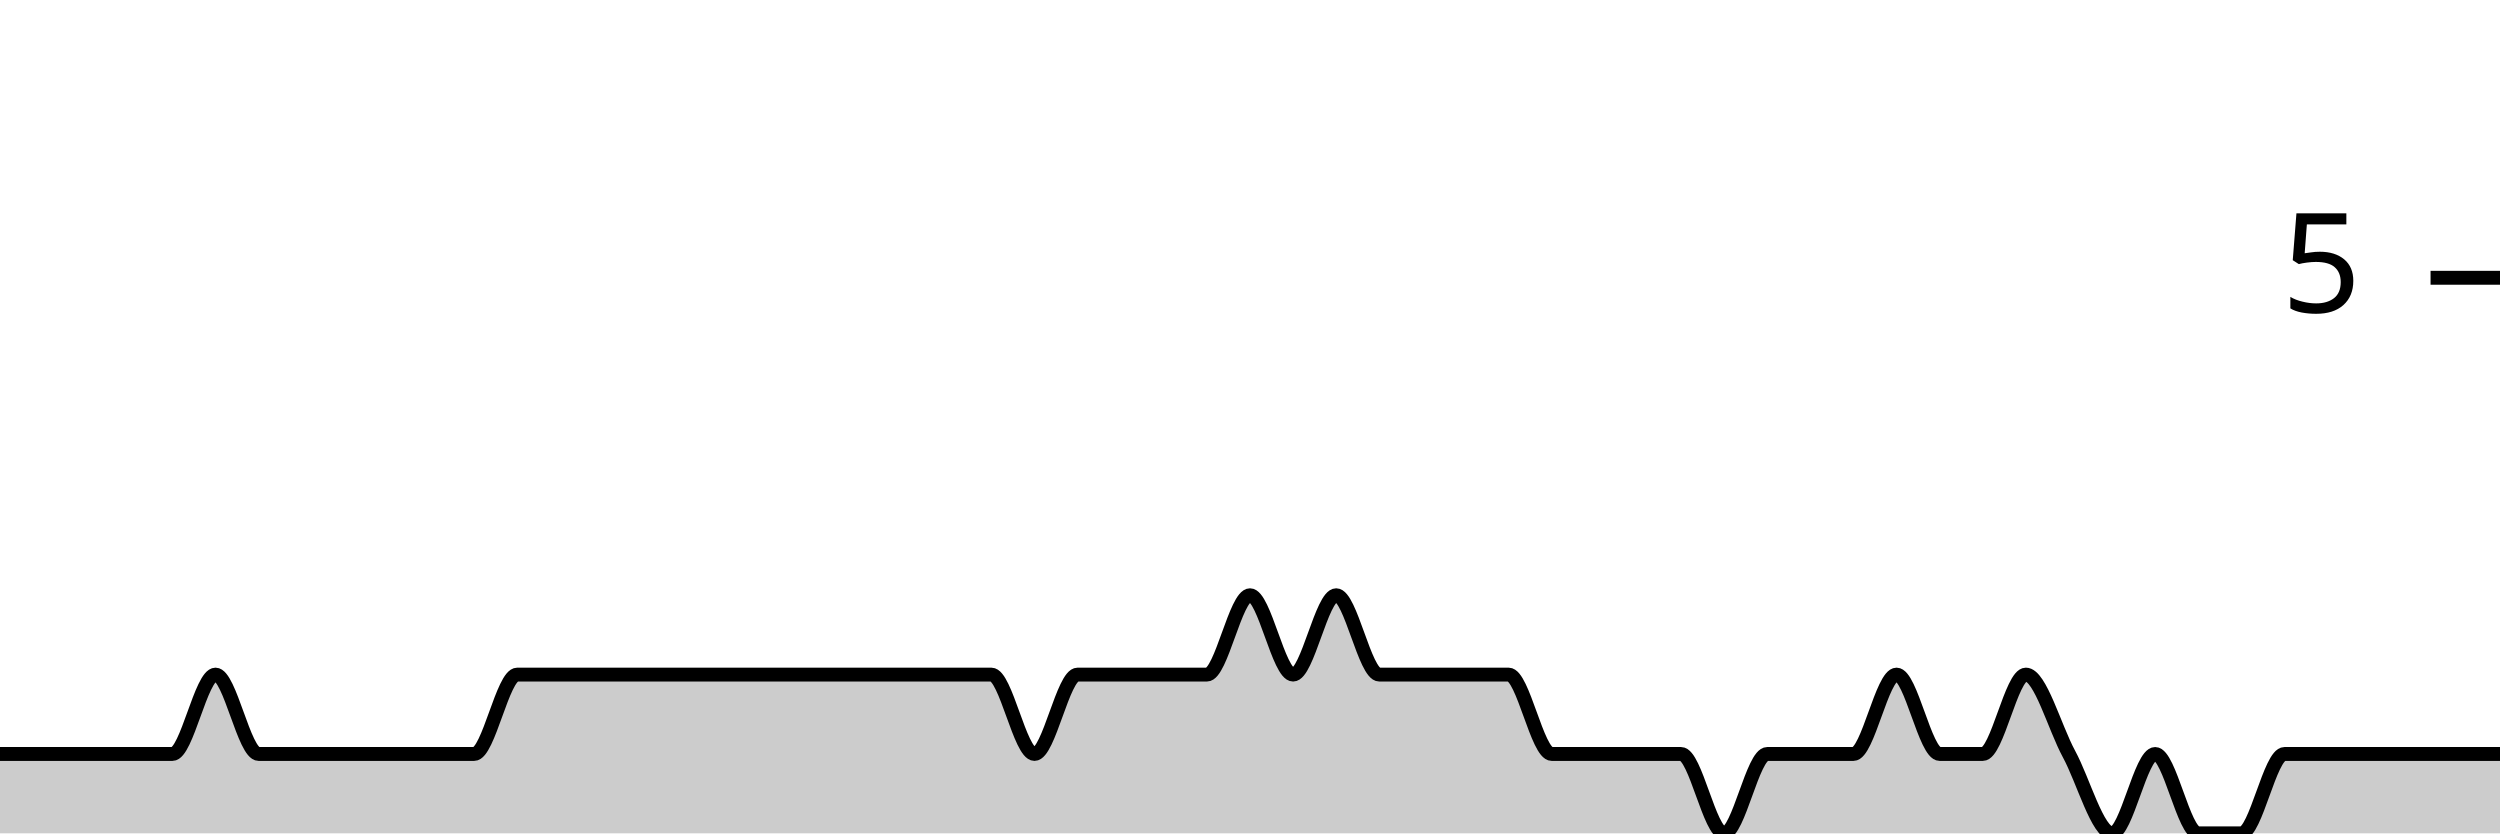
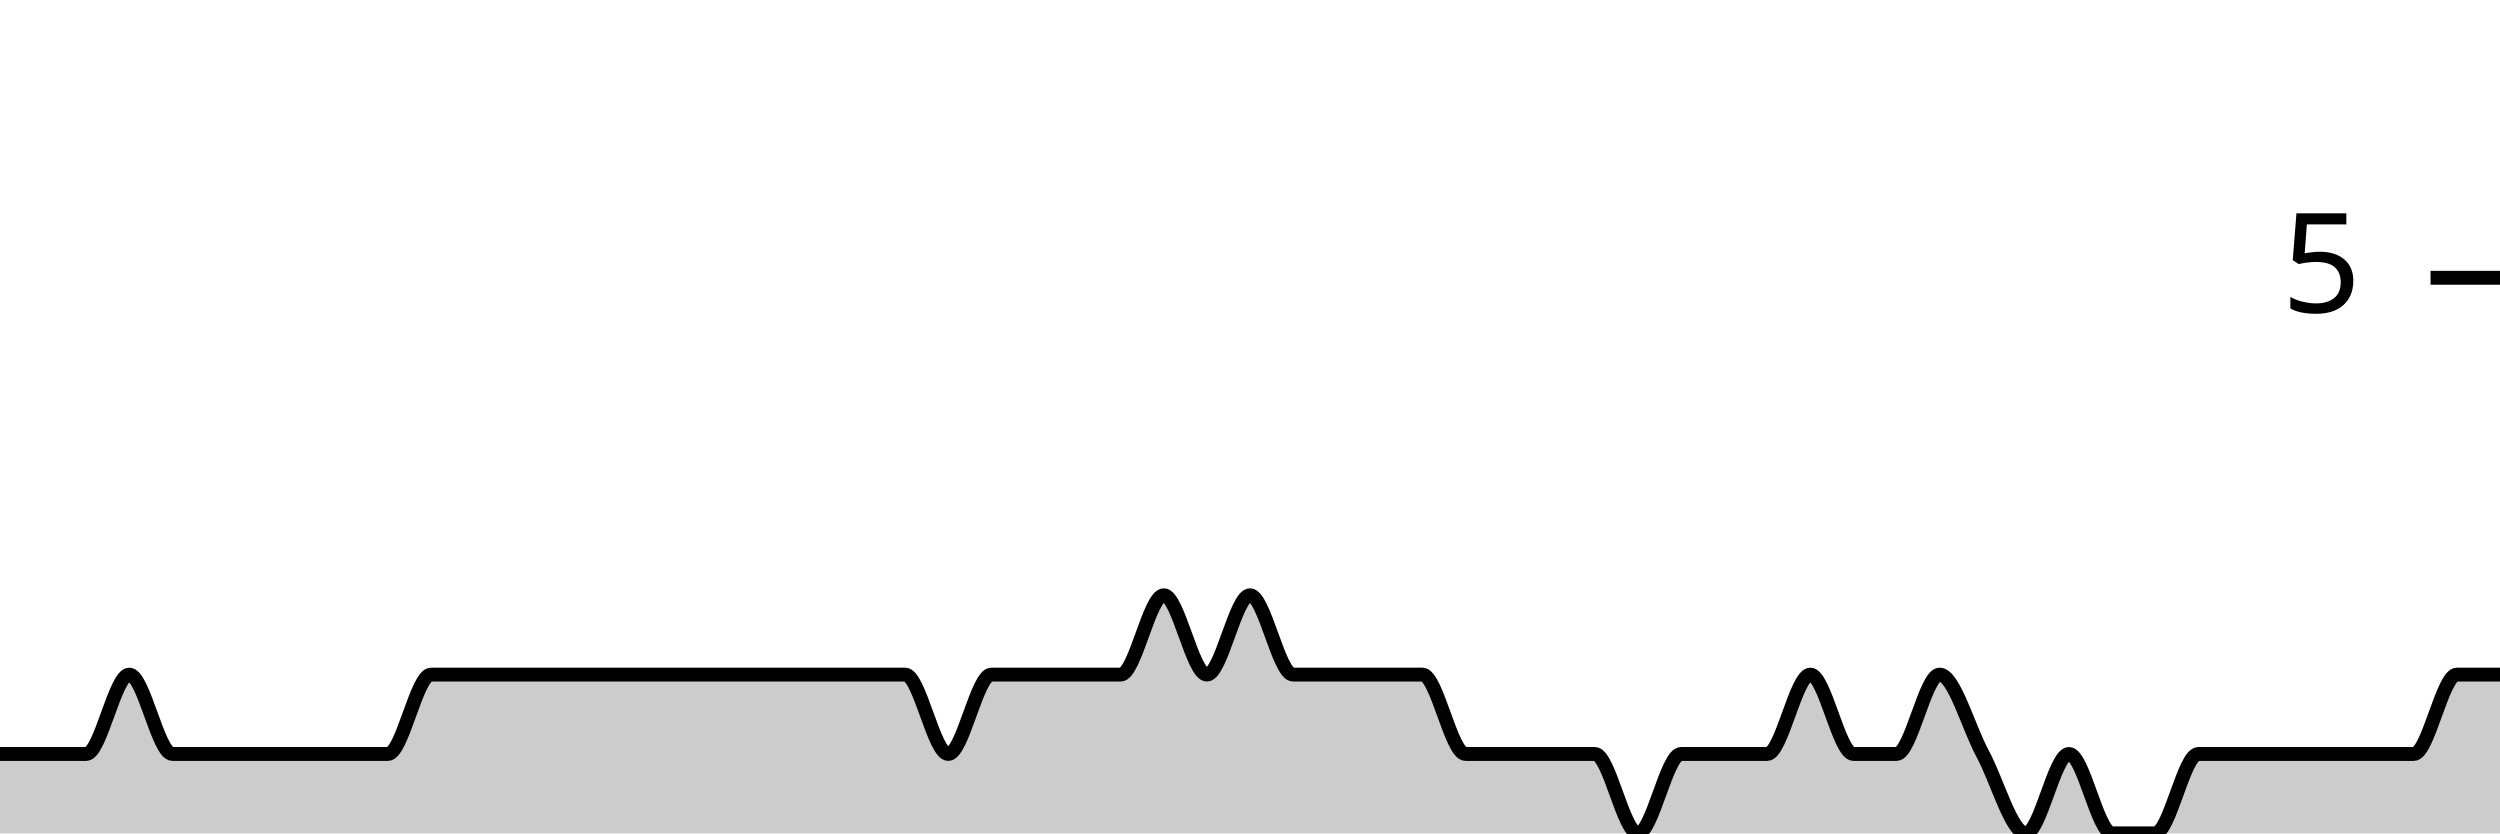
<svg xmlns="http://www.w3.org/2000/svg" viewBox="0 0 180 60">
  <g transform="translate(0,20)">
-     <path class="area" fill="rgba(0, 0, 0, 0.2)" d="M0,34.286C1.034,34.286,2.069,34.286,3.103,34.286C4.138,34.286,5.172,34.286,6.207,34.286C7.241,34.286,8.276,34.286,9.31,34.286C10.345,34.286,11.379,34.286,12.414,34.286C13.448,34.286,14.483,28.571,15.517,28.571C16.552,28.571,17.586,34.286,18.621,34.286C19.655,34.286,20.69,34.286,21.724,34.286C22.759,34.286,23.793,34.286,24.828,34.286C25.862,34.286,26.897,34.286,27.931,34.286C28.966,34.286,30,34.286,31.034,34.286C32.069,34.286,33.103,34.286,34.138,34.286C35.172,34.286,36.207,28.571,37.241,28.571C38.276,28.571,39.31,28.571,40.345,28.571C41.379,28.571,42.414,28.571,43.448,28.571C44.483,28.571,45.517,28.571,46.552,28.571C47.586,28.571,48.621,28.571,49.655,28.571C50.69,28.571,51.724,28.571,52.759,28.571C53.793,28.571,54.828,28.571,55.862,28.571C56.897,28.571,57.931,28.571,58.966,28.571C60,28.571,61.034,28.571,62.069,28.571C63.103,28.571,64.138,28.571,65.172,28.571C66.207,28.571,67.241,28.571,68.276,28.571C69.31,28.571,70.345,28.571,71.379,28.571C72.414,28.571,73.448,34.286,74.483,34.286C75.517,34.286,76.552,28.571,77.586,28.571C78.621,28.571,79.655,28.571,80.69,28.571C81.724,28.571,82.759,28.571,83.793,28.571C84.828,28.571,85.862,28.571,86.897,28.571C87.931,28.571,88.966,22.857,90,22.857C91.034,22.857,92.069,28.571,93.103,28.571C94.138,28.571,95.172,22.857,96.207,22.857C97.241,22.857,98.276,28.571,99.31,28.571C100.345,28.571,101.379,28.571,102.414,28.571C103.448,28.571,104.483,28.571,105.517,28.571C106.552,28.571,107.586,28.571,108.621,28.571C109.655,28.571,110.69,34.286,111.724,34.286C112.759,34.286,113.793,34.286,114.828,34.286C115.862,34.286,116.897,34.286,117.931,34.286C118.966,34.286,120,34.286,121.034,34.286C122.069,34.286,123.103,40,124.138,40C125.172,40,126.207,34.286,127.241,34.286C128.276,34.286,129.31,34.286,130.345,34.286C131.379,34.286,132.414,34.286,133.448,34.286C134.483,34.286,135.517,28.571,136.552,28.571C137.586,28.571,138.621,34.286,139.655,34.286C140.69,34.286,141.724,34.286,142.759,34.286C143.793,34.286,144.828,28.571,145.862,28.571C146.897,28.571,147.931,32.381,148.966,34.286C150,36.19,151.034,40,152.069,40C153.103,40,154.138,34.286,155.172,34.286C156.207,34.286,157.241,40,158.276,40C159.31,40,160.345,40,161.379,40C162.414,40,163.448,34.286,164.483,34.286C165.517,34.286,166.552,34.286,167.586,34.286C168.621,34.286,169.655,34.286,170.69,34.286C171.724,34.286,172.759,34.286,173.793,34.286C174.828,34.286,175.862,34.286,176.897,34.286C177.931,34.286,178.966,34.286,180,34.286L180,40C178.966,40,177.931,40,176.897,40C175.862,40,174.828,40,173.793,40C172.759,40,171.724,40,170.69,40C169.655,40,168.621,40,167.586,40C166.552,40,165.517,40,164.483,40C163.448,40,162.414,40,161.379,40C160.345,40,159.31,40,158.276,40C157.241,40,156.207,40,155.172,40C154.138,40,153.103,40,152.069,40C151.034,40,150,40,148.966,40C147.931,40,146.897,40,145.862,40C144.828,40,143.793,40,142.759,40C141.724,40,140.69,40,139.655,40C138.621,40,137.586,40,136.552,40C135.517,40,134.483,40,133.448,40C132.414,40,131.379,40,130.345,40C129.31,40,128.276,40,127.241,40C126.207,40,125.172,40,124.138,40C123.103,40,122.069,40,121.034,40C120,40,118.966,40,117.931,40C116.897,40,115.862,40,114.828,40C113.793,40,112.759,40,111.724,40C110.69,40,109.655,40,108.621,40C107.586,40,106.552,40,105.517,40C104.483,40,103.448,40,102.414,40C101.379,40,100.345,40,99.31,40C98.276,40,97.241,40,96.207,40C95.172,40,94.138,40,93.103,40C92.069,40,91.034,40,90,40C88.966,40,87.931,40,86.897,40C85.862,40,84.828,40,83.793,40C82.759,40,81.724,40,80.69,40C79.655,40,78.621,40,77.586,40C76.552,40,75.517,40,74.483,40C73.448,40,72.414,40,71.379,40C70.345,40,69.31,40,68.276,40C67.241,40,66.207,40,65.172,40C64.138,40,63.103,40,62.069,40C61.034,40,60,40,58.966,40C57.931,40,56.897,40,55.862,40C54.828,40,53.793,40,52.759,40C51.724,40,50.69,40,49.655,40C48.621,40,47.586,40,46.552,40C45.517,40,44.483,40,43.448,40C42.414,40,41.379,40,40.345,40C39.31,40,38.276,40,37.241,40C36.207,40,35.172,40,34.138,40C33.103,40,32.069,40,31.034,40C30,40,28.966,40,27.931,40C26.897,40,25.862,40,24.828,40C23.793,40,22.759,40,21.724,40C20.69,40,19.655,40,18.621,40C17.586,40,16.552,40,15.517,40C14.483,40,13.448,40,12.414,40C11.379,40,10.345,40,9.31,40C8.276,40,7.241,40,6.207,40C5.172,40,4.138,40,3.103,40C2.069,40,1.034,40,0,40Z" />
-     <path class="line" stroke="black" fill="none" d="M0,34.286C1.034,34.286,2.069,34.286,3.103,34.286C4.138,34.286,5.172,34.286,6.207,34.286C7.241,34.286,8.276,34.286,9.31,34.286C10.345,34.286,11.379,34.286,12.414,34.286C13.448,34.286,14.483,28.571,15.517,28.571C16.552,28.571,17.586,34.286,18.621,34.286C19.655,34.286,20.69,34.286,21.724,34.286C22.759,34.286,23.793,34.286,24.828,34.286C25.862,34.286,26.897,34.286,27.931,34.286C28.966,34.286,30,34.286,31.034,34.286C32.069,34.286,33.103,34.286,34.138,34.286C35.172,34.286,36.207,28.571,37.241,28.571C38.276,28.571,39.31,28.571,40.345,28.571C41.379,28.571,42.414,28.571,43.448,28.571C44.483,28.571,45.517,28.571,46.552,28.571C47.586,28.571,48.621,28.571,49.655,28.571C50.69,28.571,51.724,28.571,52.759,28.571C53.793,28.571,54.828,28.571,55.862,28.571C56.897,28.571,57.931,28.571,58.966,28.571C60,28.571,61.034,28.571,62.069,28.571C63.103,28.571,64.138,28.571,65.172,28.571C66.207,28.571,67.241,28.571,68.276,28.571C69.31,28.571,70.345,28.571,71.379,28.571C72.414,28.571,73.448,34.286,74.483,34.286C75.517,34.286,76.552,28.571,77.586,28.571C78.621,28.571,79.655,28.571,80.69,28.571C81.724,28.571,82.759,28.571,83.793,28.571C84.828,28.571,85.862,28.571,86.897,28.571C87.931,28.571,88.966,22.857,90,22.857C91.034,22.857,92.069,28.571,93.103,28.571C94.138,28.571,95.172,22.857,96.207,22.857C97.241,22.857,98.276,28.571,99.31,28.571C100.345,28.571,101.379,28.571,102.414,28.571C103.448,28.571,104.483,28.571,105.517,28.571C106.552,28.571,107.586,28.571,108.621,28.571C109.655,28.571,110.69,34.286,111.724,34.286C112.759,34.286,113.793,34.286,114.828,34.286C115.862,34.286,116.897,34.286,117.931,34.286C118.966,34.286,120,34.286,121.034,34.286C122.069,34.286,123.103,40,124.138,40C125.172,40,126.207,34.286,127.241,34.286C128.276,34.286,129.31,34.286,130.345,34.286C131.379,34.286,132.414,34.286,133.448,34.286C134.483,34.286,135.517,28.571,136.552,28.571C137.586,28.571,138.621,34.286,139.655,34.286C140.69,34.286,141.724,34.286,142.759,34.286C143.793,34.286,144.828,28.571,145.862,28.571C146.897,28.571,147.931,32.381,148.966,34.286C150,36.19,151.034,40,152.069,40C153.103,40,154.138,34.286,155.172,34.286C156.207,34.286,157.241,40,158.276,40C159.31,40,160.345,40,161.379,40C162.414,40,163.448,34.286,164.483,34.286C165.517,34.286,166.552,34.286,167.586,34.286C168.621,34.286,169.655,34.286,170.69,34.286C171.724,34.286,172.759,34.286,173.793,34.286C174.828,34.286,175.862,34.286,176.897,34.286C177.931,34.286,178.966,34.286,180,34.286" />
+     <path class="area" fill="rgba(0, 0, 0, 0.2)" d="M0,34.286C1.034,34.286,2.069,34.286,3.103,34.286C4.138,34.286,5.172,34.286,6.207,34.286C7.241,34.286,8.276,28.571,9.31,28.571C10.345,28.571,11.379,34.286,12.414,34.286C13.448,34.286,14.483,34.286,15.517,34.286C16.552,34.286,17.586,34.286,18.621,34.286C19.655,34.286,20.69,34.286,21.724,34.286C22.759,34.286,23.793,34.286,24.828,34.286C25.862,34.286,26.897,34.286,27.931,34.286C28.966,34.286,30,28.571,31.034,28.571C32.069,28.571,33.103,28.571,34.138,28.571C35.172,28.571,36.207,28.571,37.241,28.571C38.276,28.571,39.31,28.571,40.345,28.571C41.379,28.571,42.414,28.571,43.448,28.571C44.483,28.571,45.517,28.571,46.552,28.571C47.586,28.571,48.621,28.571,49.655,28.571C50.69,28.571,51.724,28.571,52.759,28.571C53.793,28.571,54.828,28.571,55.862,28.571C56.897,28.571,57.931,28.571,58.966,28.571C60,28.571,61.034,28.571,62.069,28.571C63.103,28.571,64.138,28.571,65.172,28.571C66.207,28.571,67.241,34.286,68.276,34.286C69.31,34.286,70.345,28.571,71.379,28.571C72.414,28.571,73.448,28.571,74.483,28.571C75.517,28.571,76.552,28.571,77.586,28.571C78.621,28.571,79.655,28.571,80.69,28.571C81.724,28.571,82.759,22.857,83.793,22.857C84.828,22.857,85.862,28.571,86.897,28.571C87.931,28.571,88.966,22.857,90,22.857C91.034,22.857,92.069,28.571,93.103,28.571C94.138,28.571,95.172,28.571,96.207,28.571C97.241,28.571,98.276,28.571,99.31,28.571C100.345,28.571,101.379,28.571,102.414,28.571C103.448,28.571,104.483,34.286,105.517,34.286C106.552,34.286,107.586,34.286,108.621,34.286C109.655,34.286,110.69,34.286,111.724,34.286C112.759,34.286,113.793,34.286,114.828,34.286C115.862,34.286,116.897,40,117.931,40C118.966,40,120,34.286,121.034,34.286C122.069,34.286,123.103,34.286,124.138,34.286C125.172,34.286,126.207,34.286,127.241,34.286C128.276,34.286,129.31,28.571,130.345,28.571C131.379,28.571,132.414,34.286,133.448,34.286C134.483,34.286,135.517,34.286,136.552,34.286C137.586,34.286,138.621,28.571,139.655,28.571C140.69,28.571,141.724,32.381,142.759,34.286C143.793,36.19,144.828,40,145.862,40C146.897,40,147.931,34.286,148.966,34.286C150,34.286,151.034,40,152.069,40C153.103,40,154.138,40,155.172,40C156.207,40,157.241,34.286,158.276,34.286C159.31,34.286,160.345,34.286,161.379,34.286C162.414,34.286,163.448,34.286,164.483,34.286C165.517,34.286,166.552,34.286,167.586,34.286C168.621,34.286,169.655,34.286,170.69,34.286C171.724,34.286,172.759,34.286,173.793,34.286C174.828,34.286,175.862,28.571,176.897,28.571C177.931,28.571,178.966,28.571,180,28.571L180,40C178.966,40,177.931,40,176.897,40C175.862,40,174.828,40,173.793,40C172.759,40,171.724,40,170.69,40C169.655,40,168.621,40,167.586,40C166.552,40,165.517,40,164.483,40C163.448,40,162.414,40,161.379,40C160.345,40,159.31,40,158.276,40C157.241,40,156.207,40,155.172,40C154.138,40,153.103,40,152.069,40C151.034,40,150,40,148.966,40C147.931,40,146.897,40,145.862,40C144.828,40,143.793,40,142.759,40C141.724,40,140.69,40,139.655,40C138.621,40,137.586,40,136.552,40C135.517,40,134.483,40,133.448,40C132.414,40,131.379,40,130.345,40C129.31,40,128.276,40,127.241,40C126.207,40,125.172,40,124.138,40C123.103,40,122.069,40,121.034,40C120,40,118.966,40,117.931,40C116.897,40,115.862,40,114.828,40C113.793,40,112.759,40,111.724,40C110.69,40,109.655,40,108.621,40C107.586,40,106.552,40,105.517,40C104.483,40,103.448,40,102.414,40C101.379,40,100.345,40,99.31,40C98.276,40,97.241,40,96.207,40C95.172,40,94.138,40,93.103,40C92.069,40,91.034,40,90,40C88.966,40,87.931,40,86.897,40C85.862,40,84.828,40,83.793,40C82.759,40,81.724,40,80.69,40C79.655,40,78.621,40,77.586,40C76.552,40,75.517,40,74.483,40C73.448,40,72.414,40,71.379,40C70.345,40,69.31,40,68.276,40C67.241,40,66.207,40,65.172,40C64.138,40,63.103,40,62.069,40C61.034,40,60,40,58.966,40C57.931,40,56.897,40,55.862,40C54.828,40,53.793,40,52.759,40C51.724,40,50.69,40,49.655,40C48.621,40,47.586,40,46.552,40C45.517,40,44.483,40,43.448,40C42.414,40,41.379,40,40.345,40C39.31,40,38.276,40,37.241,40C36.207,40,35.172,40,34.138,40C33.103,40,32.069,40,31.034,40C30,40,28.966,40,27.931,40C26.897,40,25.862,40,24.828,40C23.793,40,22.759,40,21.724,40C20.69,40,19.655,40,18.621,40C17.586,40,16.552,40,15.517,40C14.483,40,13.448,40,12.414,40C11.379,40,10.345,40,9.31,40C8.276,40,7.241,40,6.207,40C5.172,40,4.138,40,3.103,40C2.069,40,1.034,40,0,40Z" />
+     <path class="line" stroke="black" fill="none" d="M0,34.286C1.034,34.286,2.069,34.286,3.103,34.286C4.138,34.286,5.172,34.286,6.207,34.286C7.241,34.286,8.276,28.571,9.31,28.571C10.345,28.571,11.379,34.286,12.414,34.286C13.448,34.286,14.483,34.286,15.517,34.286C16.552,34.286,17.586,34.286,18.621,34.286C19.655,34.286,20.69,34.286,21.724,34.286C22.759,34.286,23.793,34.286,24.828,34.286C25.862,34.286,26.897,34.286,27.931,34.286C28.966,34.286,30,28.571,31.034,28.571C32.069,28.571,33.103,28.571,34.138,28.571C35.172,28.571,36.207,28.571,37.241,28.571C38.276,28.571,39.31,28.571,40.345,28.571C41.379,28.571,42.414,28.571,43.448,28.571C44.483,28.571,45.517,28.571,46.552,28.571C47.586,28.571,48.621,28.571,49.655,28.571C50.69,28.571,51.724,28.571,52.759,28.571C53.793,28.571,54.828,28.571,55.862,28.571C56.897,28.571,57.931,28.571,58.966,28.571C60,28.571,61.034,28.571,62.069,28.571C63.103,28.571,64.138,28.571,65.172,28.571C66.207,28.571,67.241,34.286,68.276,34.286C69.31,34.286,70.345,28.571,71.379,28.571C72.414,28.571,73.448,28.571,74.483,28.571C75.517,28.571,76.552,28.571,77.586,28.571C78.621,28.571,79.655,28.571,80.69,28.571C81.724,28.571,82.759,22.857,83.793,22.857C84.828,22.857,85.862,28.571,86.897,28.571C87.931,28.571,88.966,22.857,90,22.857C91.034,22.857,92.069,28.571,93.103,28.571C94.138,28.571,95.172,28.571,96.207,28.571C97.241,28.571,98.276,28.571,99.31,28.571C100.345,28.571,101.379,28.571,102.414,28.571C103.448,28.571,104.483,34.286,105.517,34.286C106.552,34.286,107.586,34.286,108.621,34.286C109.655,34.286,110.69,34.286,111.724,34.286C112.759,34.286,113.793,34.286,114.828,34.286C115.862,34.286,116.897,40,117.931,40C118.966,40,120,34.286,121.034,34.286C122.069,34.286,123.103,34.286,124.138,34.286C125.172,34.286,126.207,34.286,127.241,34.286C128.276,34.286,129.31,28.571,130.345,28.571C131.379,28.571,132.414,34.286,133.448,34.286C134.483,34.286,135.517,34.286,136.552,34.286C137.586,34.286,138.621,28.571,139.655,28.571C140.69,28.571,141.724,32.381,142.759,34.286C143.793,36.19,144.828,40,145.862,40C146.897,40,147.931,34.286,148.966,34.286C150,34.286,151.034,40,152.069,40C153.103,40,154.138,40,155.172,40C156.207,40,157.241,34.286,158.276,34.286C159.31,34.286,160.345,34.286,161.379,34.286C162.414,34.286,163.448,34.286,164.483,34.286C165.517,34.286,166.552,34.286,167.586,34.286C168.621,34.286,169.655,34.286,170.69,34.286C171.724,34.286,172.759,34.286,173.793,34.286C174.828,34.286,175.862,28.571,176.897,28.571C177.931,28.571,178.966,28.571,180,28.571" />
    <path class="axis-ceiling" stroke-width="1" stroke="black" fill="none" d="M175,0L180,0" />
    <text class="axis-ceiling-label" font-family="sans-serif" text-anchor="end" font-size="10px" x="170" y="2.5">5</text>
  </g>
</svg>
